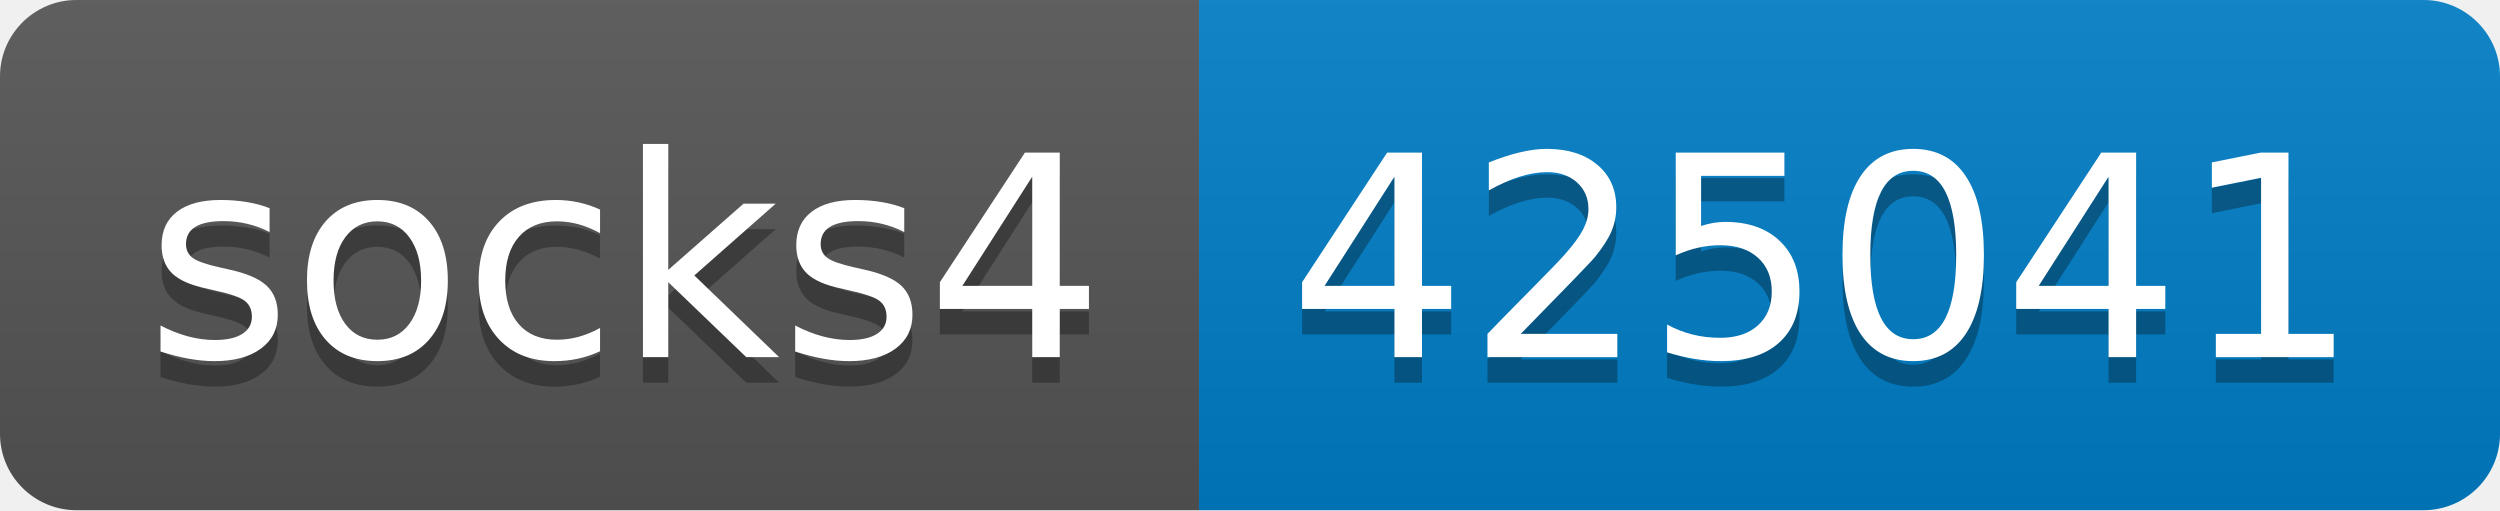
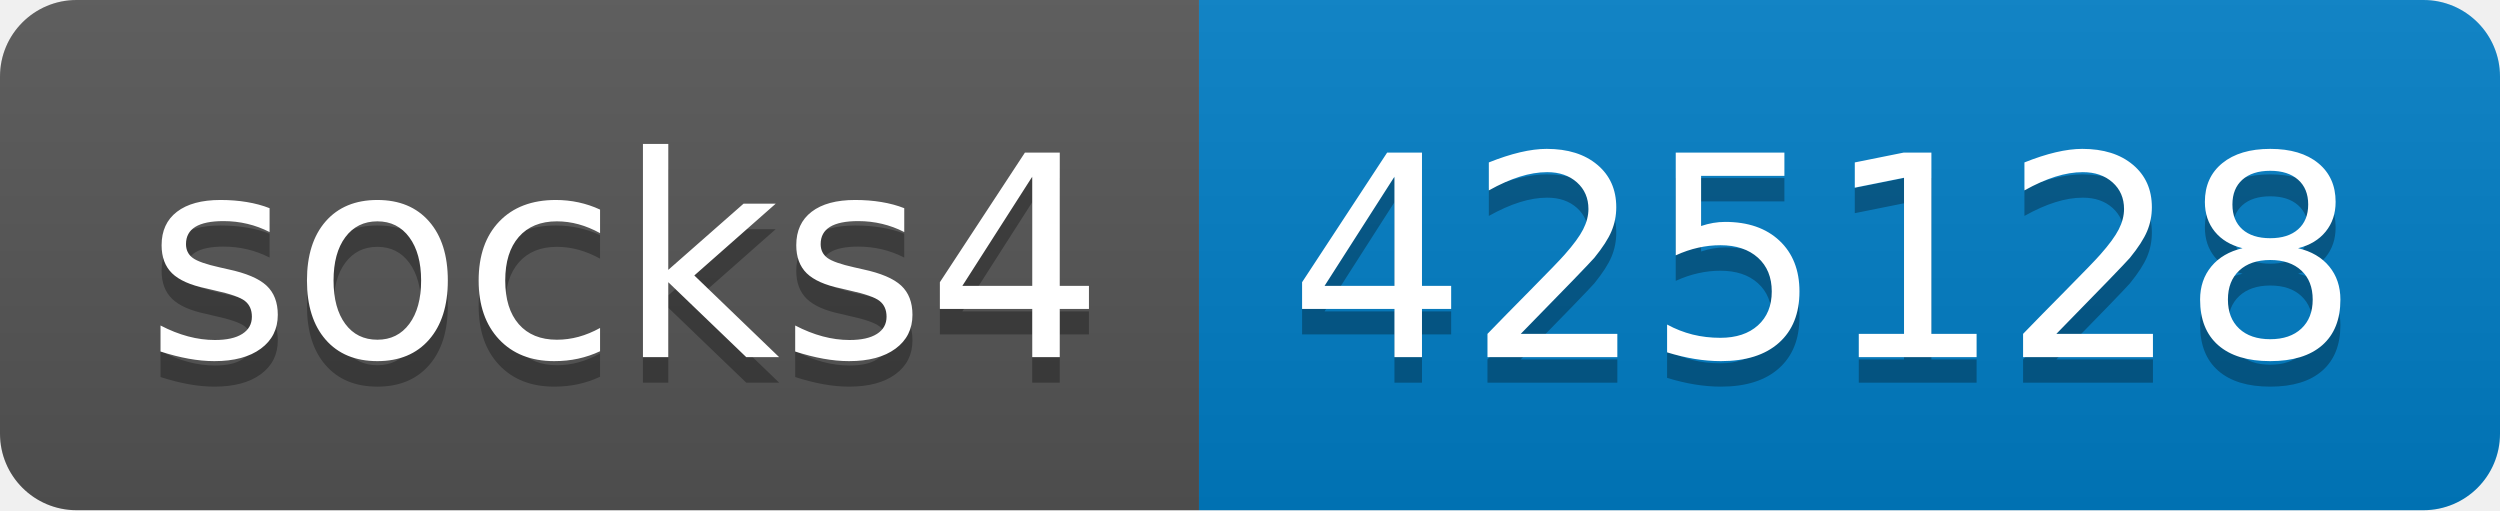
- <svg xmlns="http://www.w3.org/2000/svg" width="98" height="20" role="img" aria-label="socks4: 425041">
+ <svg xmlns="http://www.w3.org/2000/svg" width="98" height="20" role="img" aria-label="socks4: 425128">
  <linearGradient id="s" x2="0" y2="100%">
    <stop offset="0" stop-color="#bbb" stop-opacity=".1" />
    <stop offset="1" stop-opacity=".1" />
  </linearGradient>
  <clipPath id="r">
    <rect width="98" height="20" rx="3" fill="#fff" />
  </clipPath>
  <g clip-path="url(#r)">
    <rect width="47" height="20" fill="#555" />
    <rect x="47" width="51" height="20" fill="#007ec6" />
    <rect width="98" height="20" fill="url(#s)" />
  </g>
  <g fill="#fff" text-anchor="middle" font-family="Verdana,Geneva,DejaVu Sans,sans-serif" text-rendering="geometricPrecision" font-size="110">
    <text aria-hidden="true" x="245" y="150" fill="#010101" fill-opacity=".3" transform="scale(.1)" textLength="370">socks4</text>
    <text x="245" y="140" transform="scale(.1)" fill="#fff" textLength="370">socks4</text>
-     <text aria-hidden="true" x="715" y="150" fill="#010101" fill-opacity=".3" transform="scale(.1)" textLength="410">425041</text>
-     <text x="715" y="140" transform="scale(.1)" fill="#fff" textLength="410">425041</text>
+     <text aria-hidden="true" x="715" y="150" fill="#010101" fill-opacity=".3" transform="scale(.1)" textLength="410">425128</text>
+     <text x="715" y="140" transform="scale(.1)" fill="#fff" textLength="410">425128</text>
  </g>
</svg>
